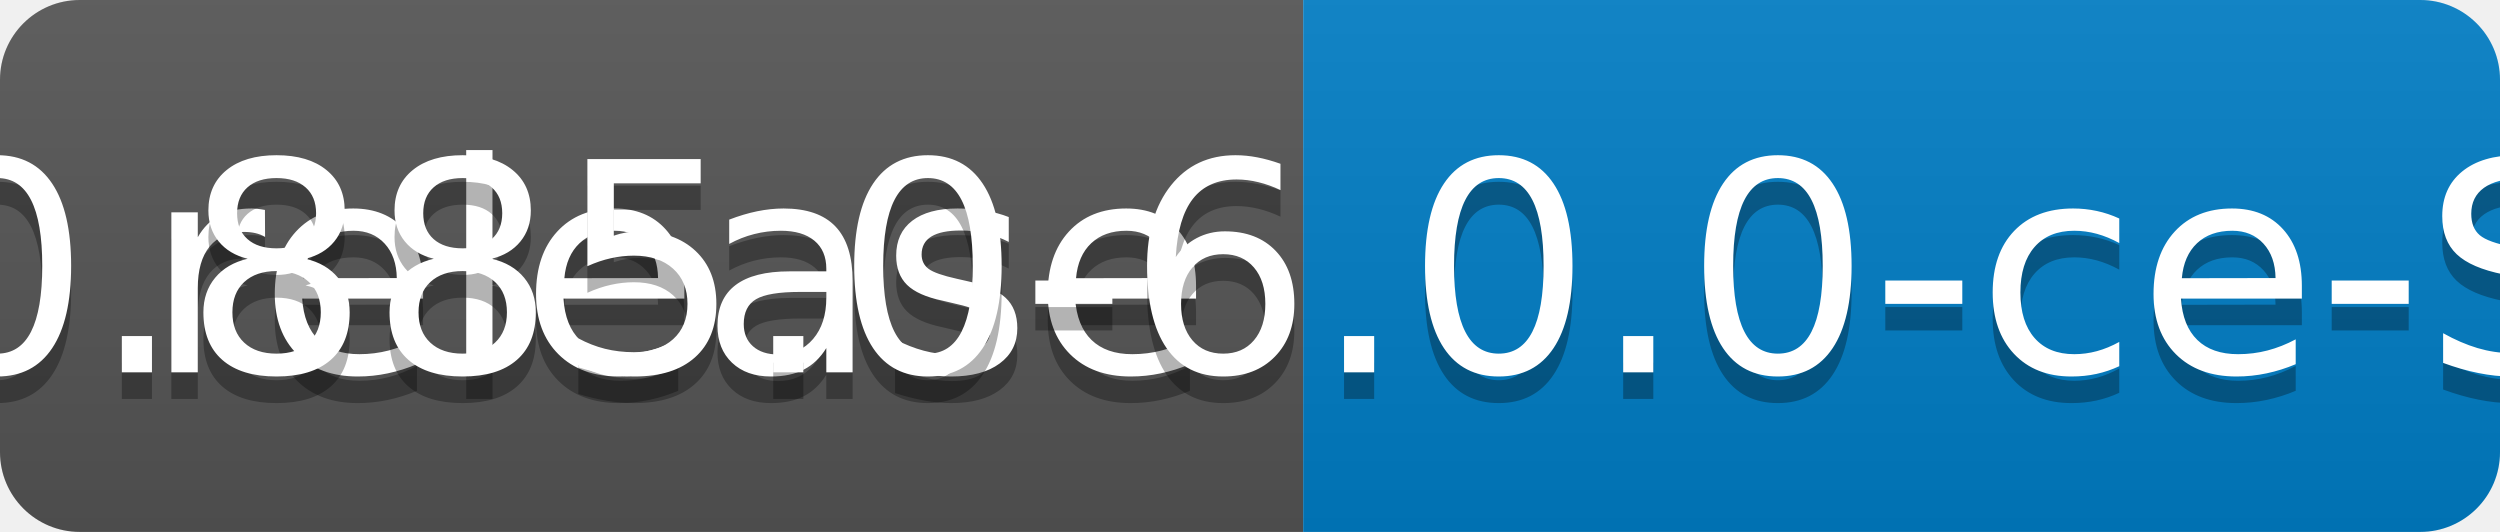
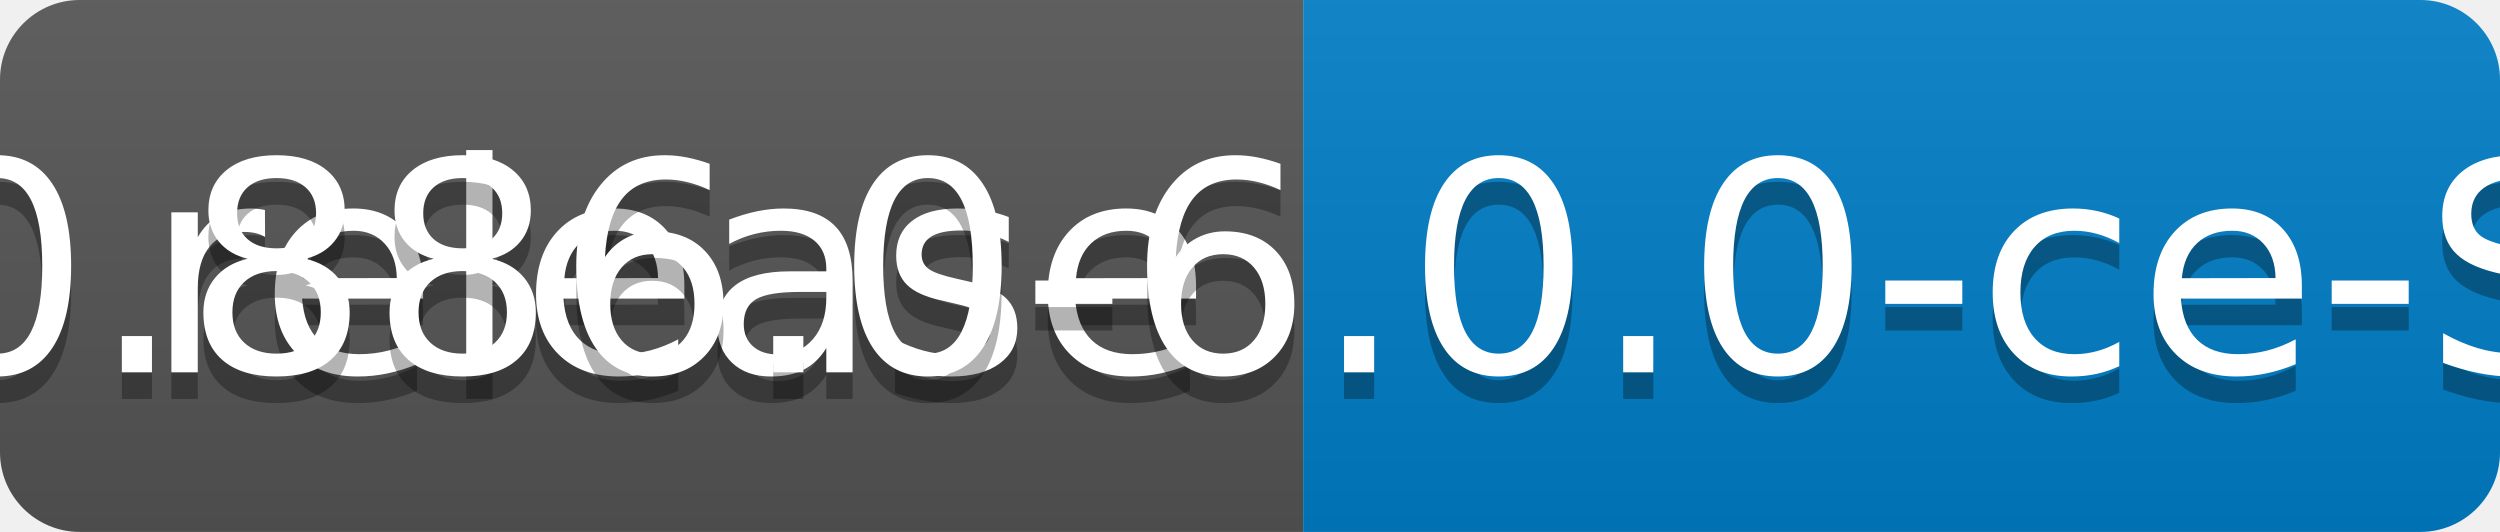
<svg xmlns="http://www.w3.org/2000/svg" width="94" height="20">
  <linearGradient id="b" x2="0" y2="100%">
    <stop offset="0" stop-color="#bbb" stop-opacity=".1" />
    <stop offset="1" stop-opacity=".1" />
  </linearGradient>
  <clipPath id="a">
    <rect width="94" height="20" rx="3" fill="#fff" />
  </clipPath>
  <g clip-path="url(#a)">
    <path fill="#555" d="M0 0h49v20H0z" />
    <path fill="#007ec6" d="M49 0h45v20H49z" />
    <path fill="url(#b)" d="M0 0h94v20H0z" />
  </g>
  <g fill="#fff" text-anchor="middle" font-family="DejaVu Sans,Verdana,Geneva,sans-serif" font-size="110">
    <text x="255" y="150" fill="#010101" fill-opacity=".3" transform="scale(.1)" textLength="390">release</text>
    <text x="255" y="140" transform="scale(.1)" textLength="390">release</text>
-     <text x="705" y="150" fill="#010101" fill-opacity=".3" transform="scale(.1)" textLength="350">v0.885.0-6.0.0-ce-SNAPSHOT</text>
-     <text x="705" y="140" transform="scale(.1)" textLength="350">v0.885.0-6.0.0-ce-SNAPSHOT</text>
+     <text x="705" y="150" fill="#010101" fill-opacity=".3" transform="scale(.1)" textLength="350">v0.886.0-6.0.0-ce-SNAPSHOT</text>
+     <text x="705" y="140" transform="scale(.1)" textLength="350">v0.886.0-6.0.0-ce-SNAPSHOT</text>
  </g>
</svg>
